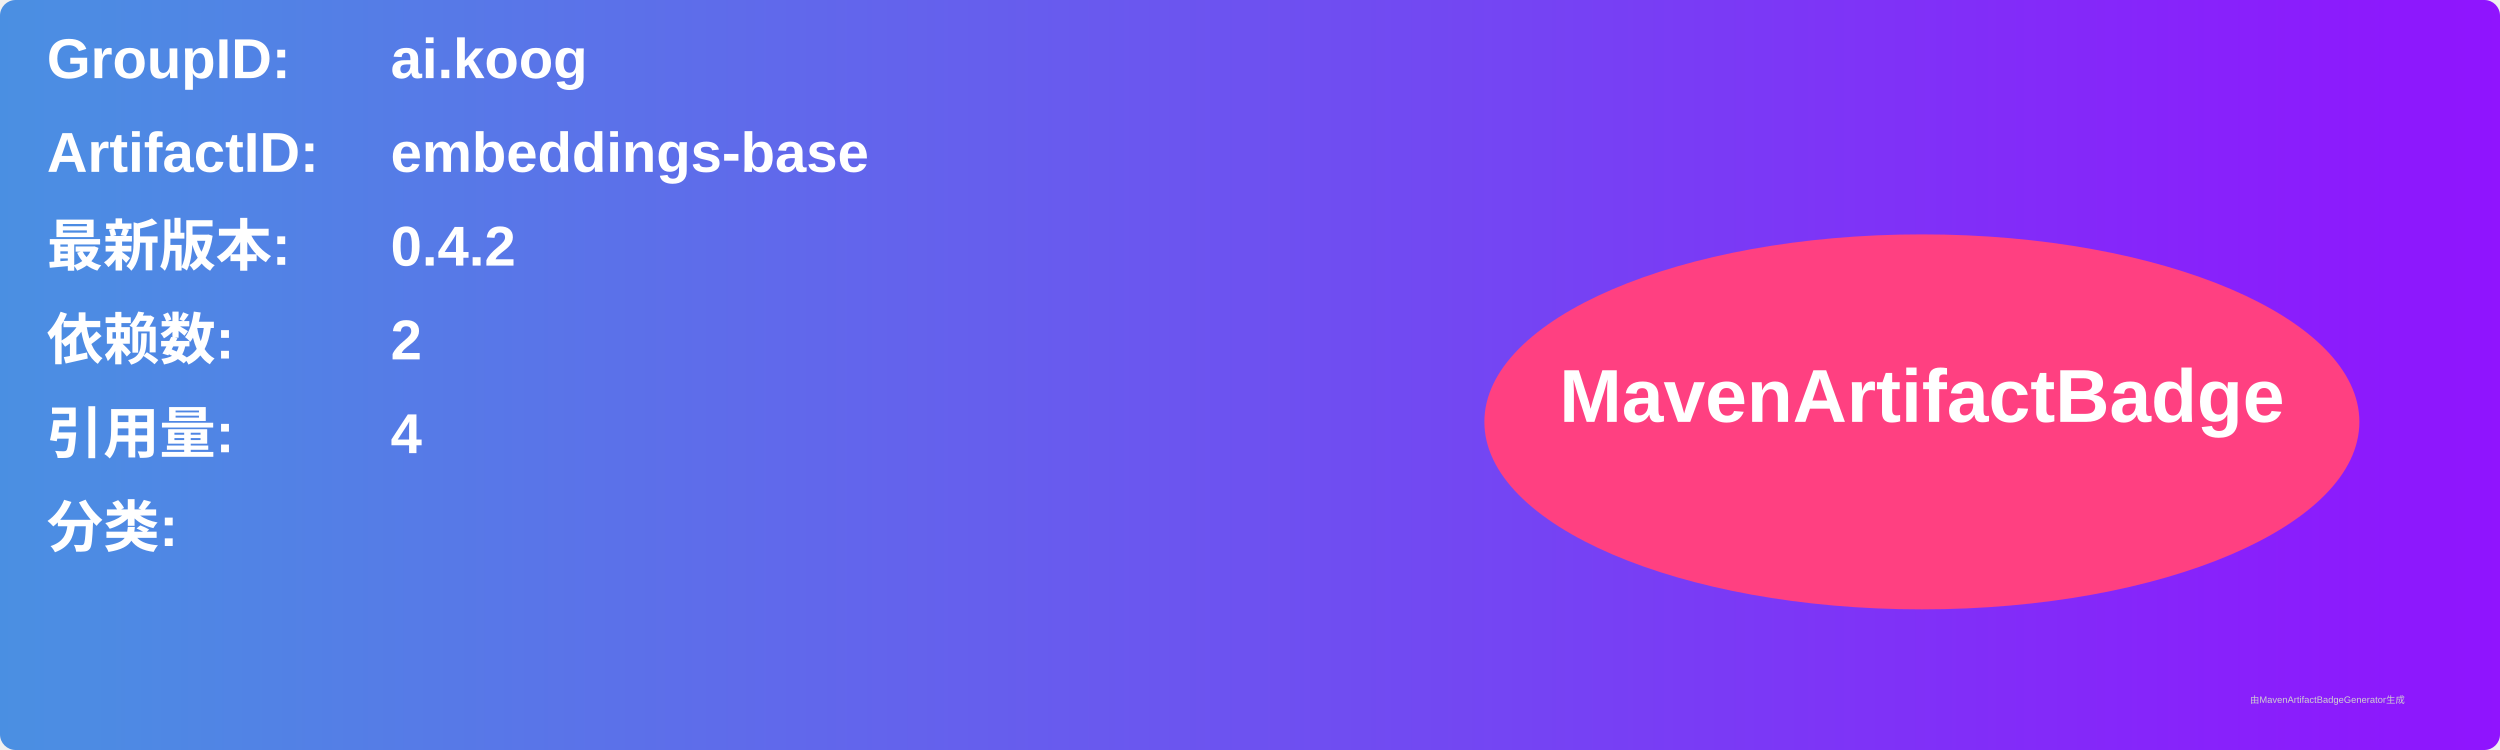
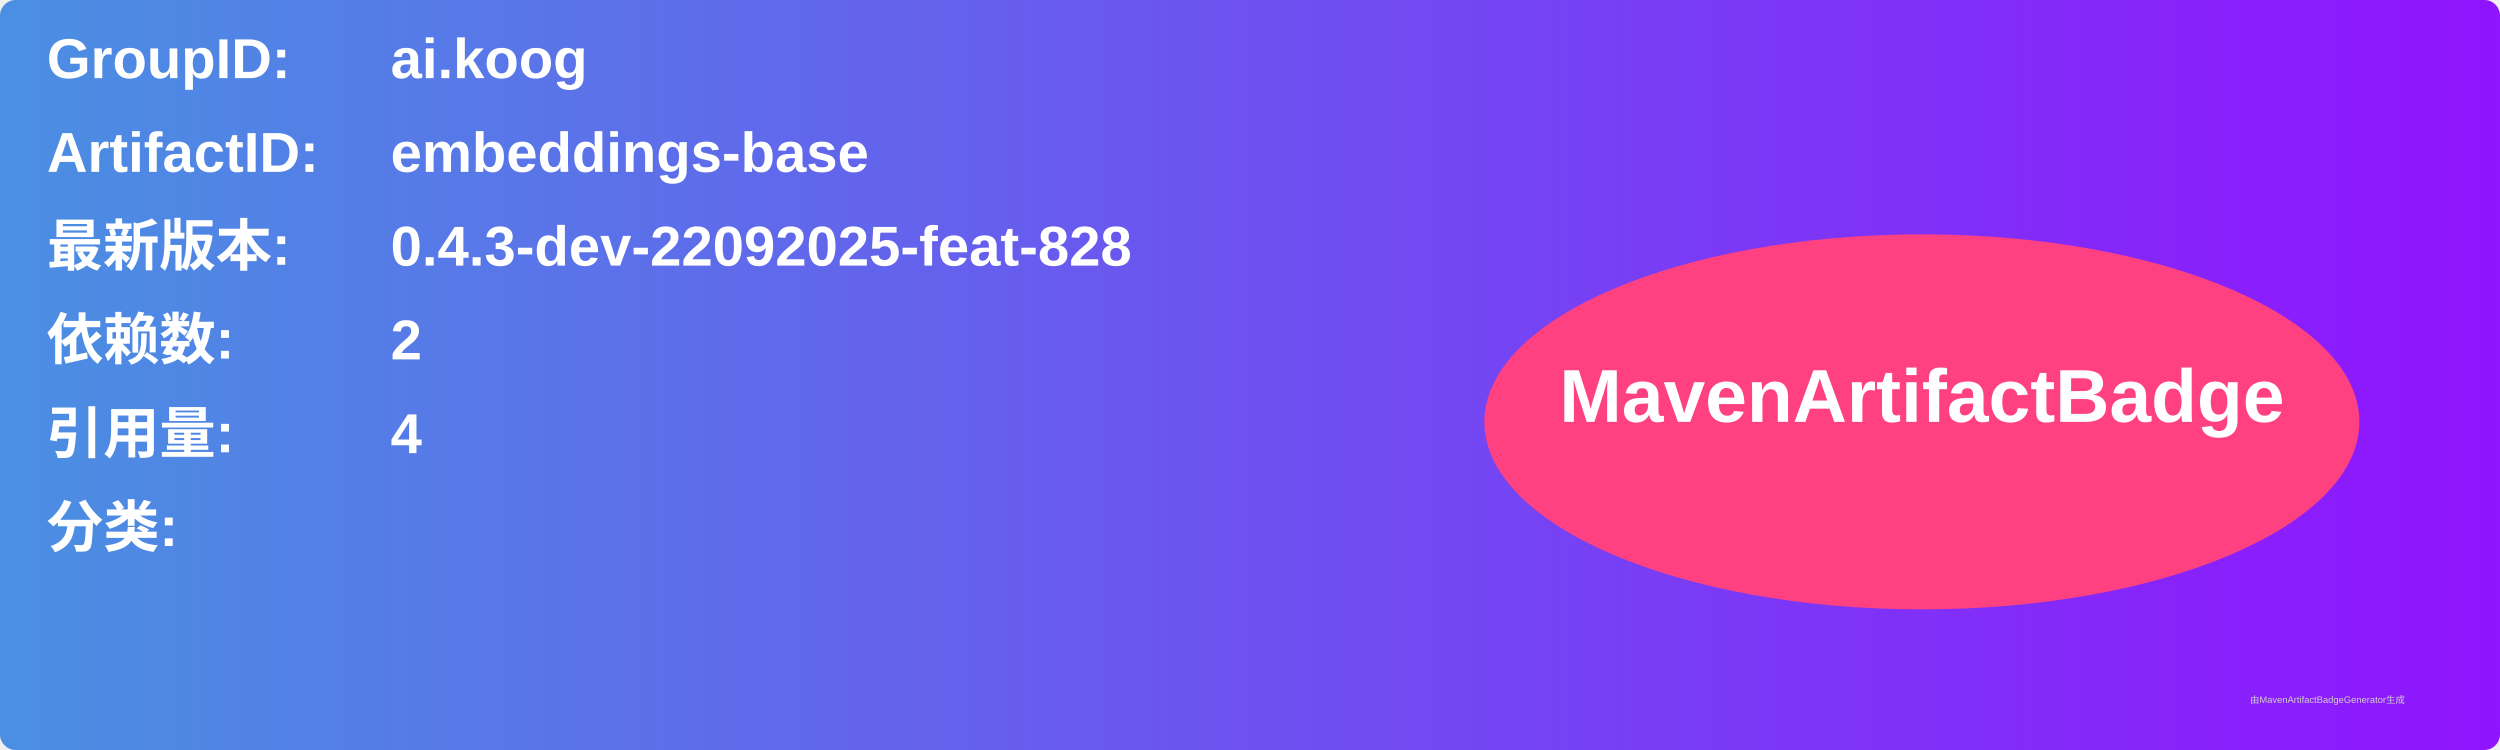
<svg xmlns="http://www.w3.org/2000/svg" width="800" height="240" viewBox="0 0 800 240">
  <linearGradient id="grad" x1="0%" y1="0%" x2="100%" y2="0%">
    <stop offset="0%" stop-color="#4a90e2" />
    <stop offset="100%" stop-color="#9013fe" />
  </linearGradient>
  <rect width="100%" height="100%" rx="5" ry="5" fill="url(#grad)" />
  <g transform="translate(15, 15)">
    <text x="0" y="10" font-family="Arial" font-size="18" fill="white" font-weight="bold" width="260">GroupID:</text>
    <text x="110" y="10" font-family="Arial" font-size="18" fill="white" font-weight="bold" width="460">ai.koog</text>
    <text x="0" y="40" font-family="Arial" font-size="18" fill="white" font-weight="bold" width="260">ArtifactID:</text>
    <text x="110" y="40" font-family="Arial" font-size="18" fill="white" font-weight="bold" width="460">embeddings-base</text>
    <text x="0" y="70" font-family="Arial" font-size="18" fill="white" font-weight="bold">最新版本:</text>
    <text x="110" y="70" font-family="Arial" font-size="18" fill="white" font-weight="bold">
-       <tspan font-weight="bold">0.4.2</tspan>
+       <tspan font-weight="bold">0.4.3-dev-22092025-feat-828</tspan>
    </text>
    <text x="0" y="100" font-family="Arial" font-size="18" fill="white" font-weight="bold">依赖数: </text>
    <text x="110" y="100" font-family="Arial" font-size="18" fill="white">
      <tspan font-weight="bold">2</tspan>
    </text>
    <text x="0" y="130" font-family="Arial" font-size="18" fill="white" font-weight="bold">引用量: </text>
    <text x="110" y="130" font-family="Arial" font-size="18" fill="white">
      <tspan font-weight="bold">4</tspan>
    </text>
    <text x="0" y="160" font-family="Arial" font-size="18" fill="white" font-weight="bold">分类:</text>
    <text x="10" y="190" font-family="Arial" font-size="10" fill="white">
      <tspan font-weight="bold" />
    </text>
    <ellipse cx="600" cy="120" rx="140" ry="60" fill="#ff4081" />
    <text x="600" y="120" text-anchor="middle" font-family="Arial" font-size="24" fill="white" font-weight="bold">MavenArtifactBadge</text>
  </g>
  <text x="720" y="225" font-family="Arial" font-size="3" fill="#d0d0d0">由MavenArtifactBadgeGenerator生成</text>
</svg>
